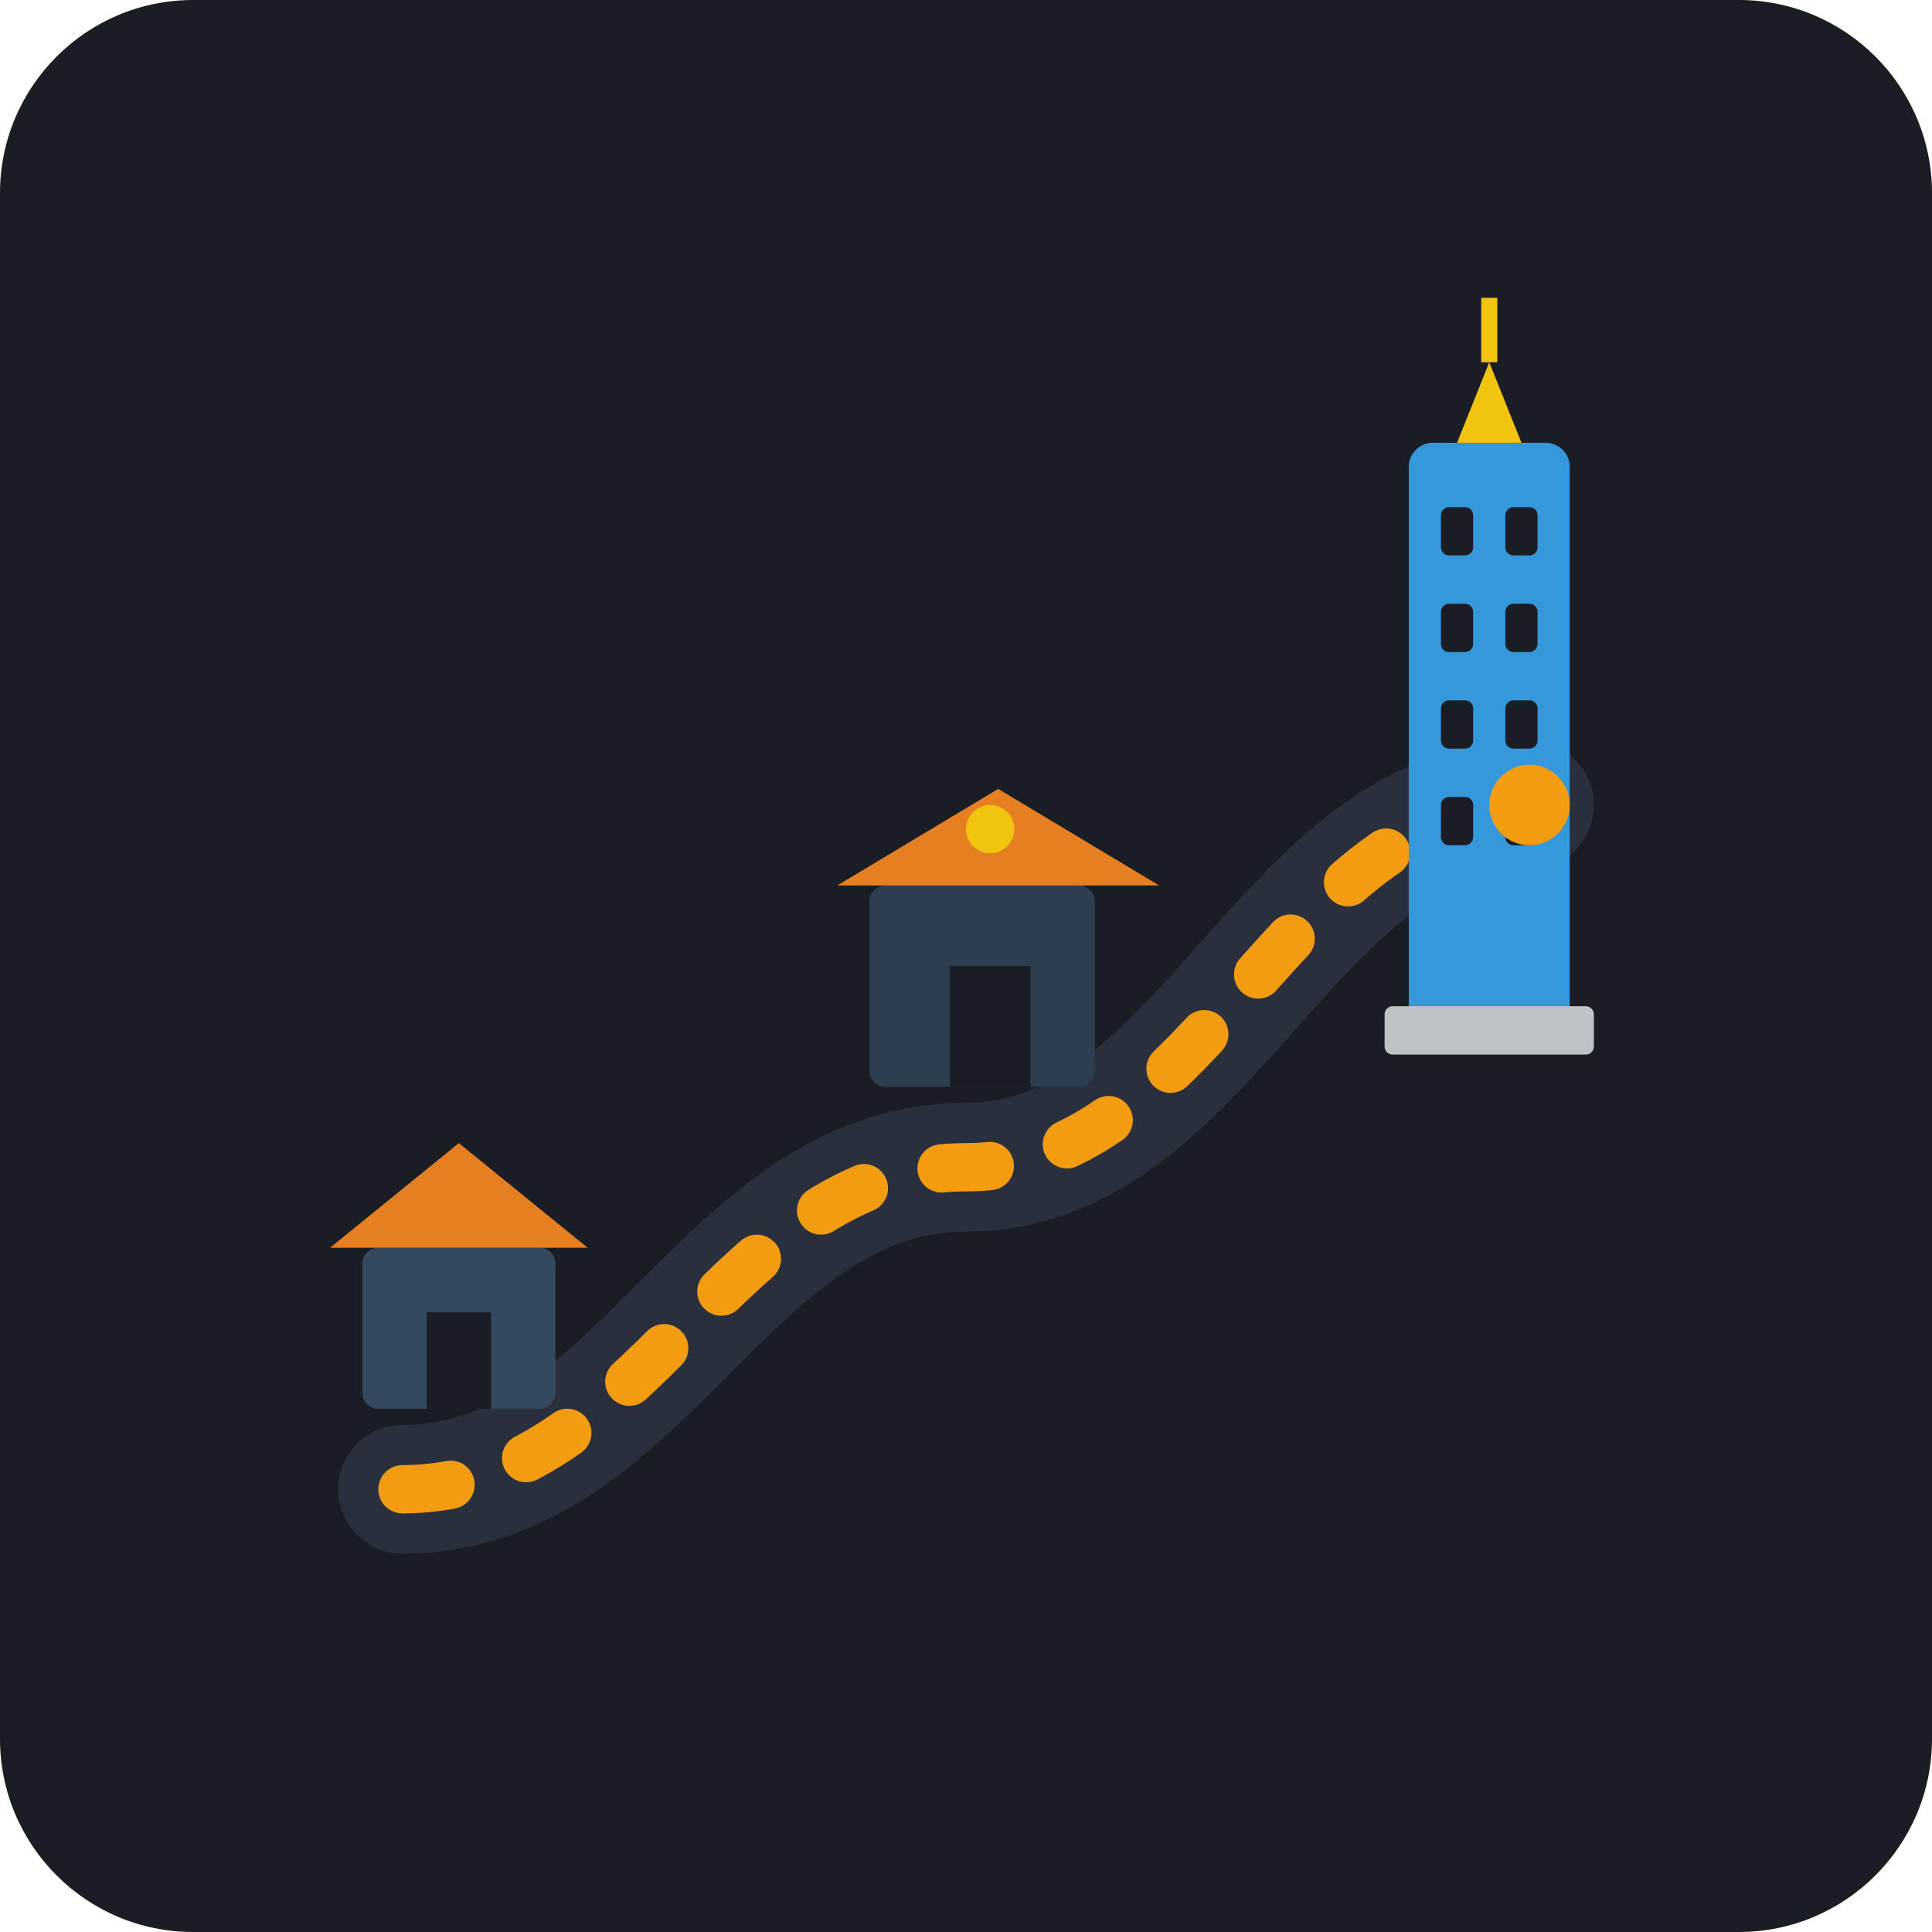
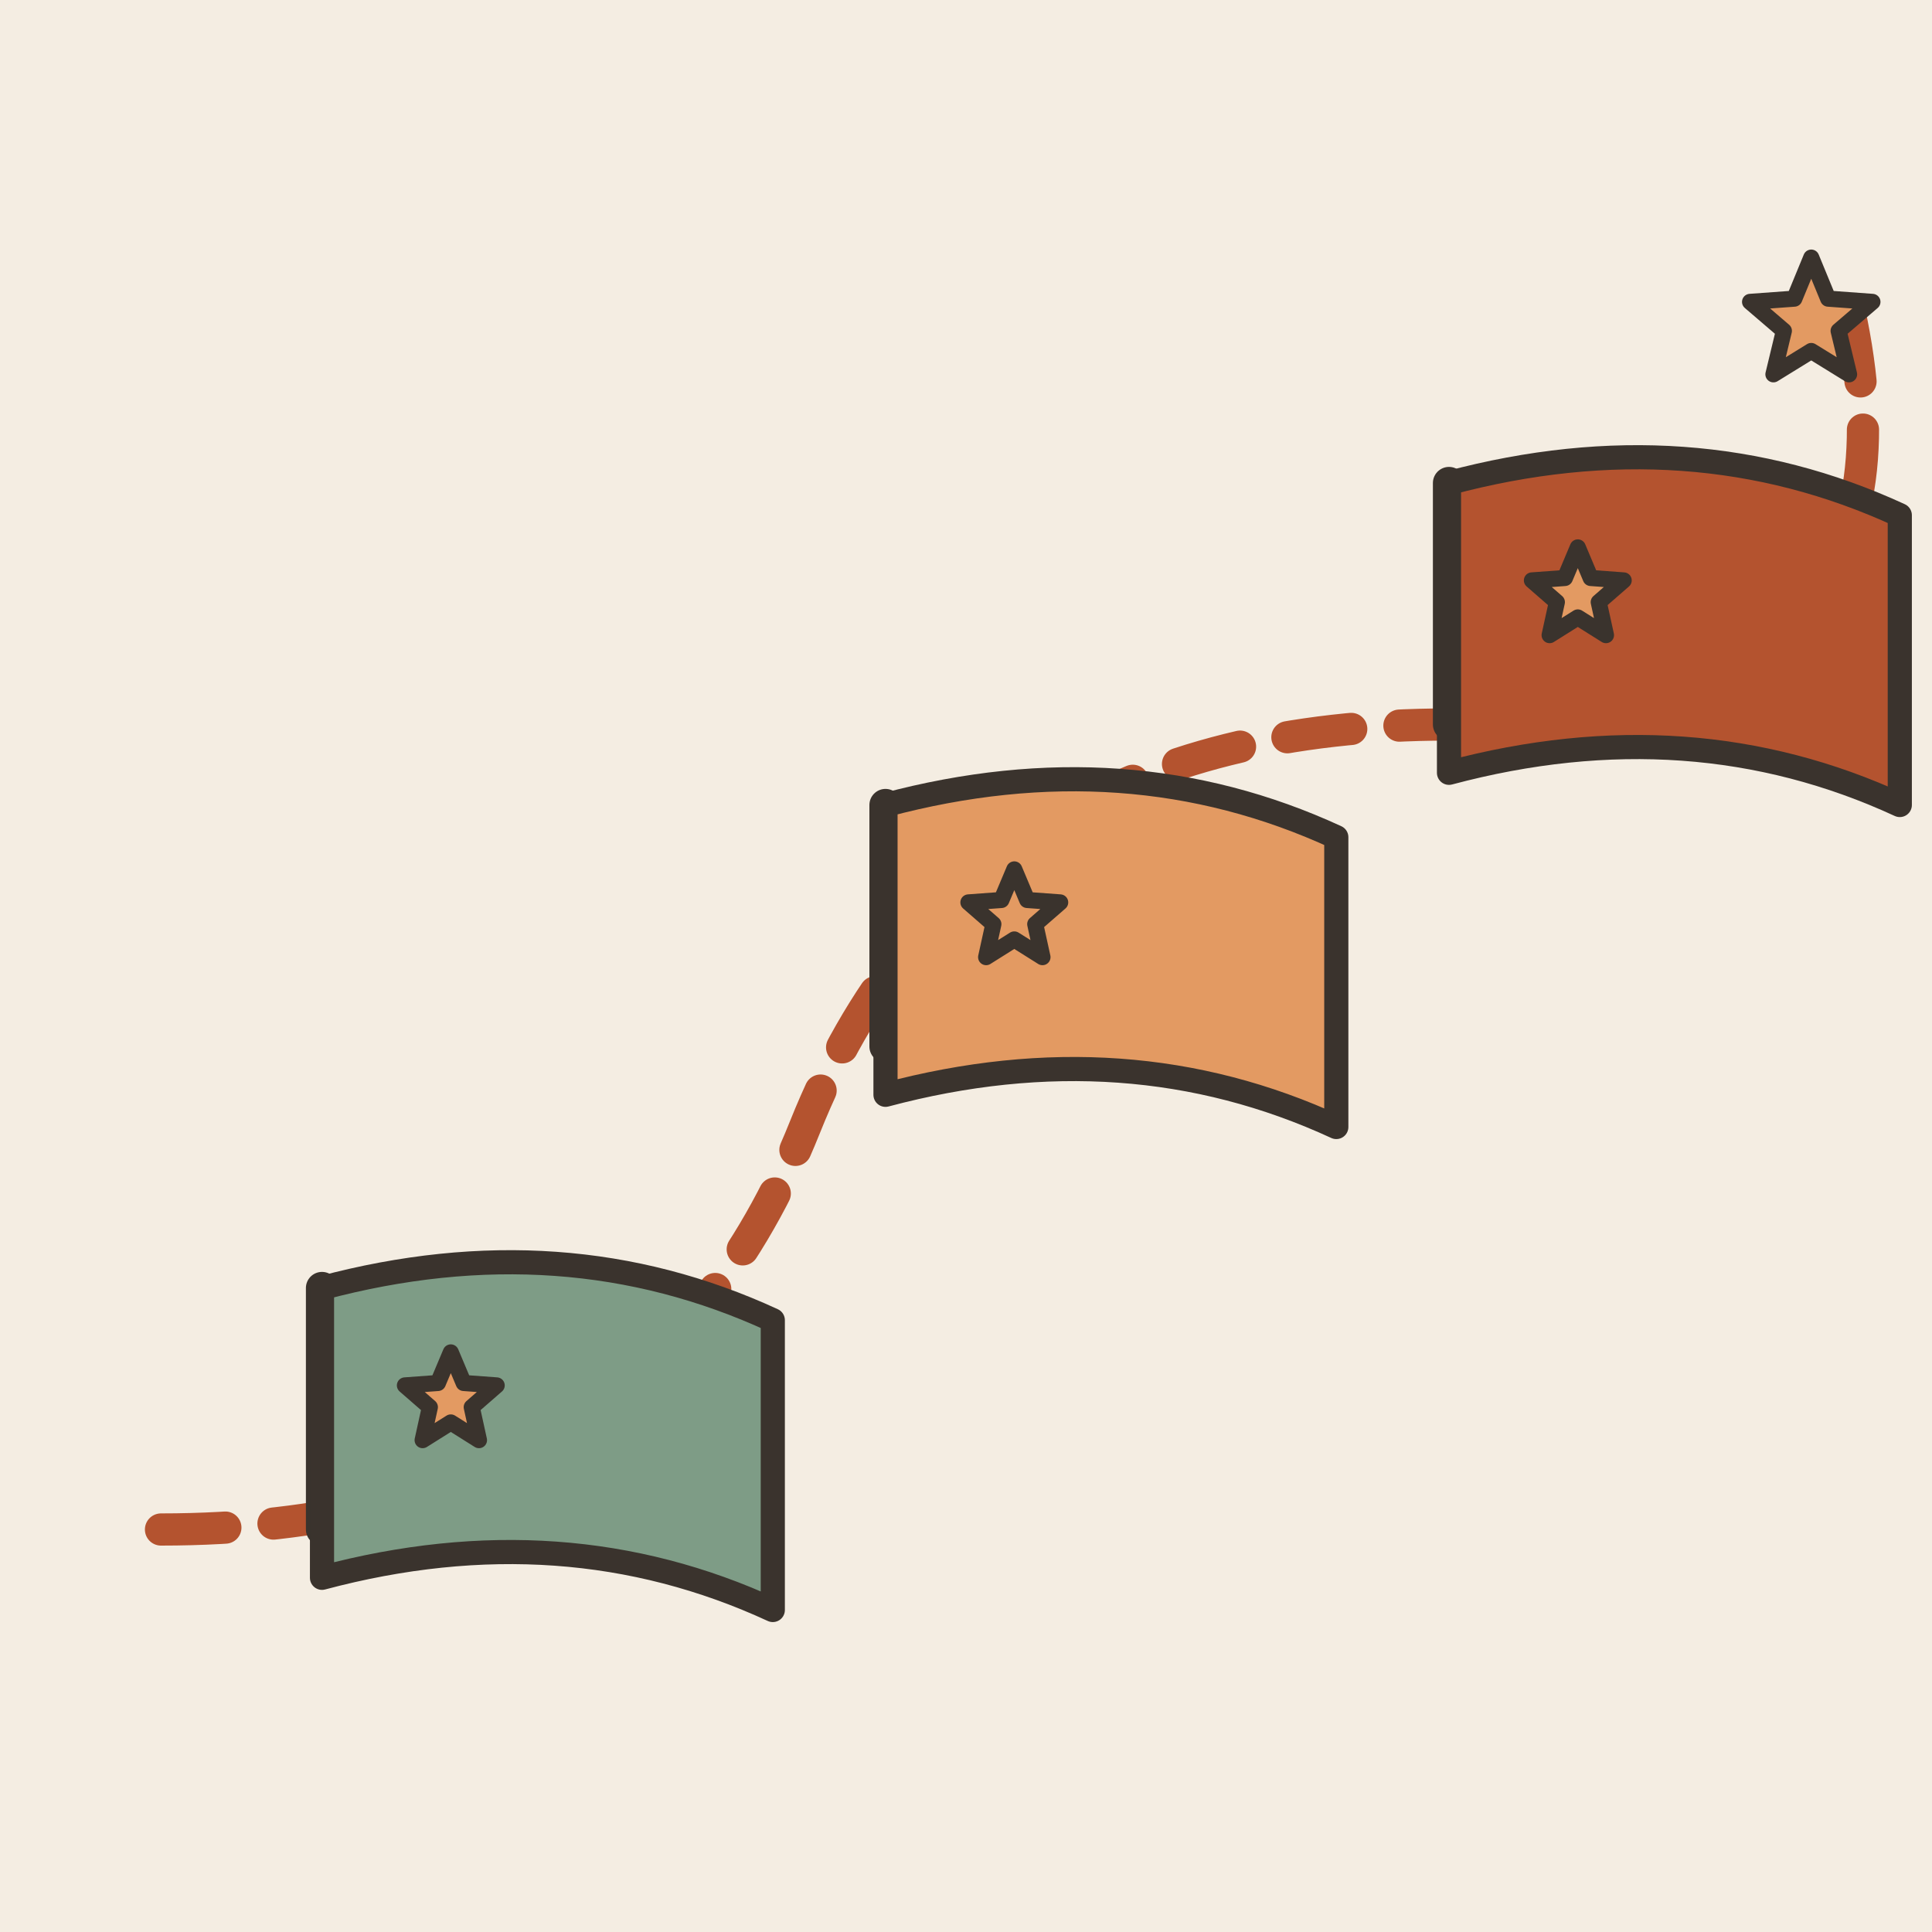
- <svg xmlns="http://www.w3.org/2000/svg" width="240" height="240" viewBox="0 0 240 240">
-   <rect width="240" height="240" rx="24" fill="#1A1D24" />
-   <path d="M50 185 C 80 185, 90 145, 120 145 C 150 145, 160 100, 190 100" fill="none" stroke="#2A2F3D" stroke-width="16" stroke-linecap="round" />
-   <path d="M50 185 C 80 185, 90 145, 120 145 C 150 145, 160 100, 190 100" fill="none" stroke="#F39C12" stroke-width="6" stroke-linecap="round" stroke-dasharray="6 10" />
-   <g transform="translate(45, 140)">
-     <rect x="0" y="15" width="24" height="20" fill="#34495E" rx="2" />
-     <polygon points="12,2 28,15 -4,15" fill="#E67E22" />
-     <rect x="8" y="23" width="8" height="12" fill="#1A1D24" />
-   </g>
-   <g transform="translate(110, 95)">
-     <rect x="-2" y="15" width="28" height="25" fill="#2C3E50" rx="2" />
-     <path d="M -6 15 L 14 3 L 34 15 Z" fill="#E67E22" />
-     <rect x="8" y="25" width="10" height="15" fill="#1A1D24" />
-     <circle cx="13" cy="8" r="3" fill="#F1C40F" />
-   </g>
-   <g transform="translate(170, 45)">
-     <rect x="5" y="10" width="20" height="75" fill="#3498DB" rx="3" />
-     <rect x="2" y="80" width="26" height="6" fill="#BDC3C7" rx="1" />
-     <polygon points="15,0 19,10 11,10" fill="#F1C40F" />
-     <line x1="15" y1="0" x2="15" y2="-8" stroke="#F1C40F" stroke-width="2" />
-     <rect x="9" y="18" width="4" height="6" fill="#1A1D24" rx="1" />
-     <rect x="17" y="18" width="4" height="6" fill="#1A1D24" rx="1" />
-     <rect x="9" y="30" width="4" height="6" fill="#1A1D24" rx="1" />
-     <rect x="17" y="30" width="4" height="6" fill="#1A1D24" rx="1" />
-     <rect x="9" y="42" width="4" height="6" fill="#1A1D24" rx="1" />
-     <rect x="17" y="42" width="4" height="6" fill="#1A1D24" rx="1" />
-     <rect x="9" y="54" width="4" height="6" fill="#1A1D24" rx="1" />
-     <rect x="17" y="54" width="4" height="6" fill="#1A1D24" rx="1" />
-   </g>
-   <circle cx="190" cy="100" r="5" fill="#F39C12" />
+ <svg xmlns="http://www.w3.org/2000/svg" viewBox="0 0 240 240" data-style="editorial">
+   <rect width="240" height="240" fill="#F4EDE2" />
+   <path d="M20 190Q80 190 100 140T180 90T230 40" fill="none" stroke="#B4532F" stroke-width="4" stroke-linecap="round" stroke-linejoin="round" stroke-dasharray="8 6" />
+   <path d="M40 190L40 160" stroke="#3A332D" stroke-width="4" stroke-linecap="round" fill="none" />
+   <path d="M40 160Q70 152 96 164L96 200Q70 188 40 196Z" fill="#7E9C86" stroke="#3A332D" stroke-width="3" stroke-linecap="round" stroke-linejoin="round" />
+   <path d="M56.0 168.0L57.6 171.8L61.7 172.1L58.6 174.8L59.5 178.9L56.0 176.7L52.5 178.9L53.4 174.8L50.3 172.1L54.4 171.8Z" fill="#E39A62" stroke="#3A332D" stroke-width="2" stroke-linecap="round" stroke-linejoin="round" />
+   <path d="M110 130L110 100" stroke="#3A332D" stroke-width="4" stroke-linecap="round" fill="none" />
+   <path d="M110 100Q140 92 166 104L166 140Q140 128 110 136Z" fill="#E39A62" stroke="#3A332D" stroke-width="3" stroke-linecap="round" stroke-linejoin="round" />
+   <path d="M126.0 108.0L127.6 111.8L131.7 112.1L128.6 114.8L129.5 118.9L126.0 116.7L122.5 118.9L123.4 114.8L120.3 112.1L124.4 111.8Z" fill="#E39A62" stroke="#3A332D" stroke-width="2" stroke-linecap="round" stroke-linejoin="round" />
+   <path d="M180 90L180 60" stroke="#3A332D" stroke-width="4" stroke-linecap="round" fill="none" />
+   <path d="M180 60Q210 52 236 64L236 100Q210 88 180 96Z" fill="#B4532F" stroke="#3A332D" stroke-width="3" stroke-linecap="round" stroke-linejoin="round" />
+   <path d="M196.0 68.0L197.6 71.8L201.7 72.1L198.6 74.8L199.5 78.9L196.0 76.7L192.5 78.9L193.4 74.8L190.3 72.1L194.4 71.8Z" fill="#E39A62" stroke="#3A332D" stroke-width="2" stroke-linecap="round" stroke-linejoin="round" />
+   <path d="M225.0 32.0L227.1 37.1L232.6 37.5L228.4 41.1L229.7 46.5L225.0 43.6L220.3 46.5L221.6 41.1L217.4 37.5L222.9 37.1Z" fill="#E39A62" stroke="#3A332D" stroke-width="2" stroke-linecap="round" stroke-linejoin="round" />
</svg>
